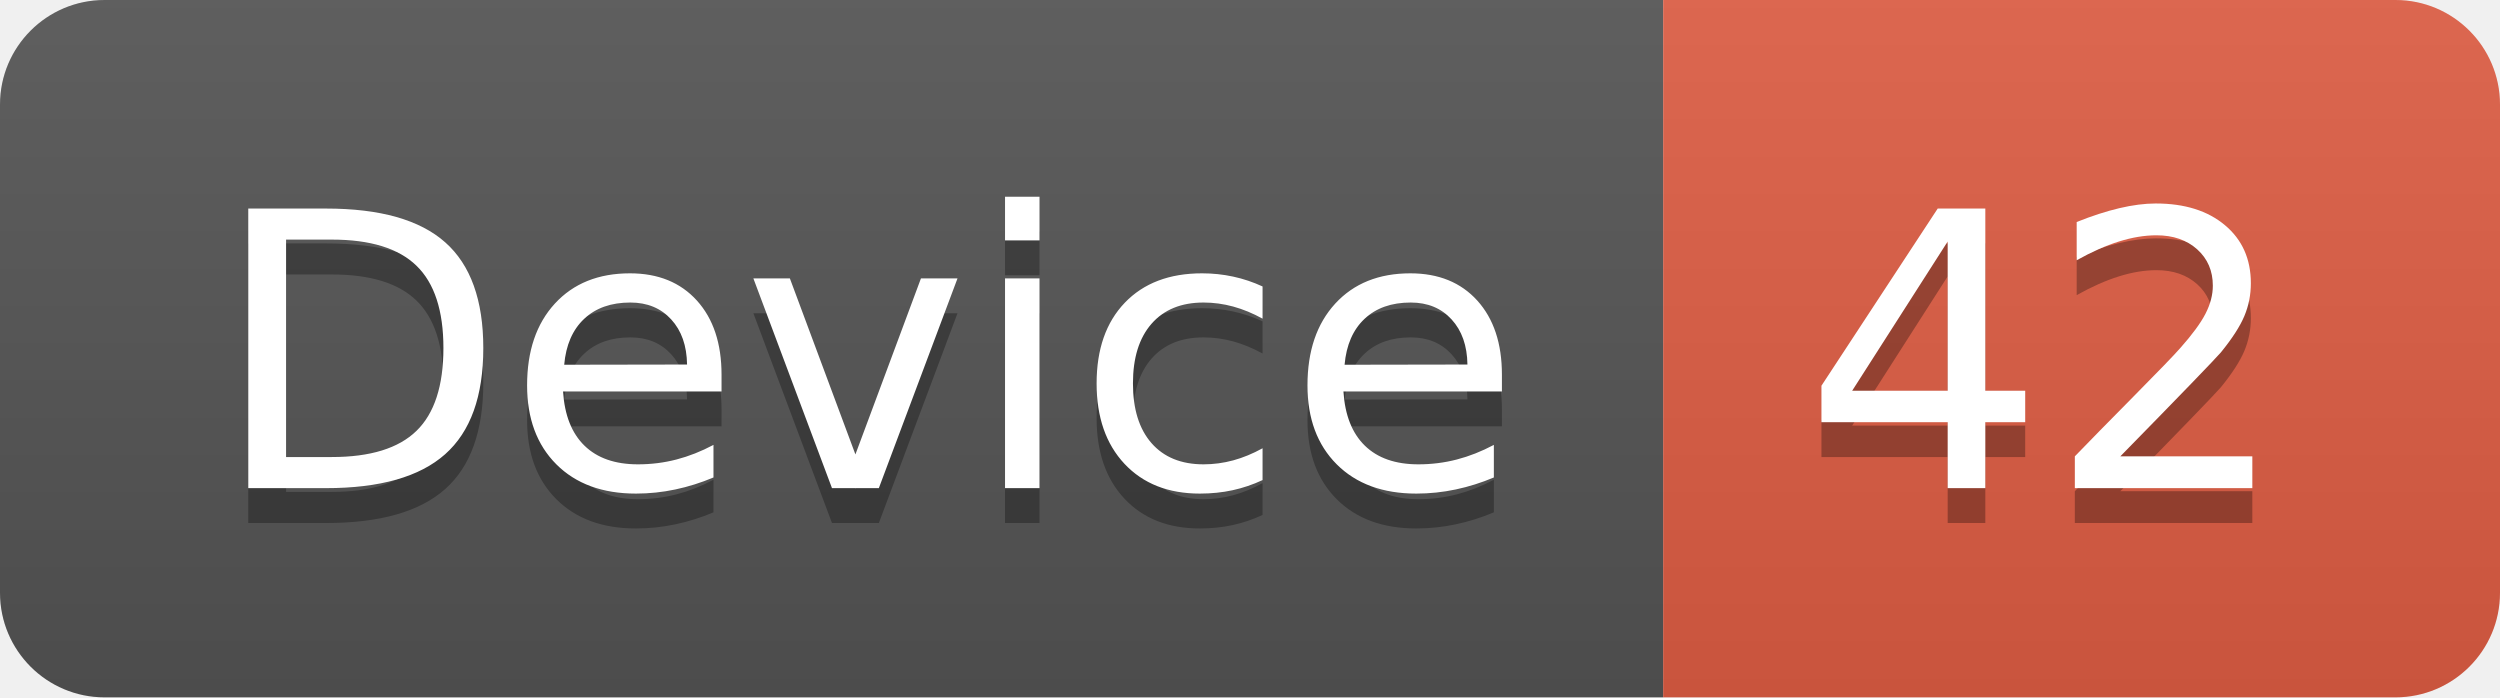
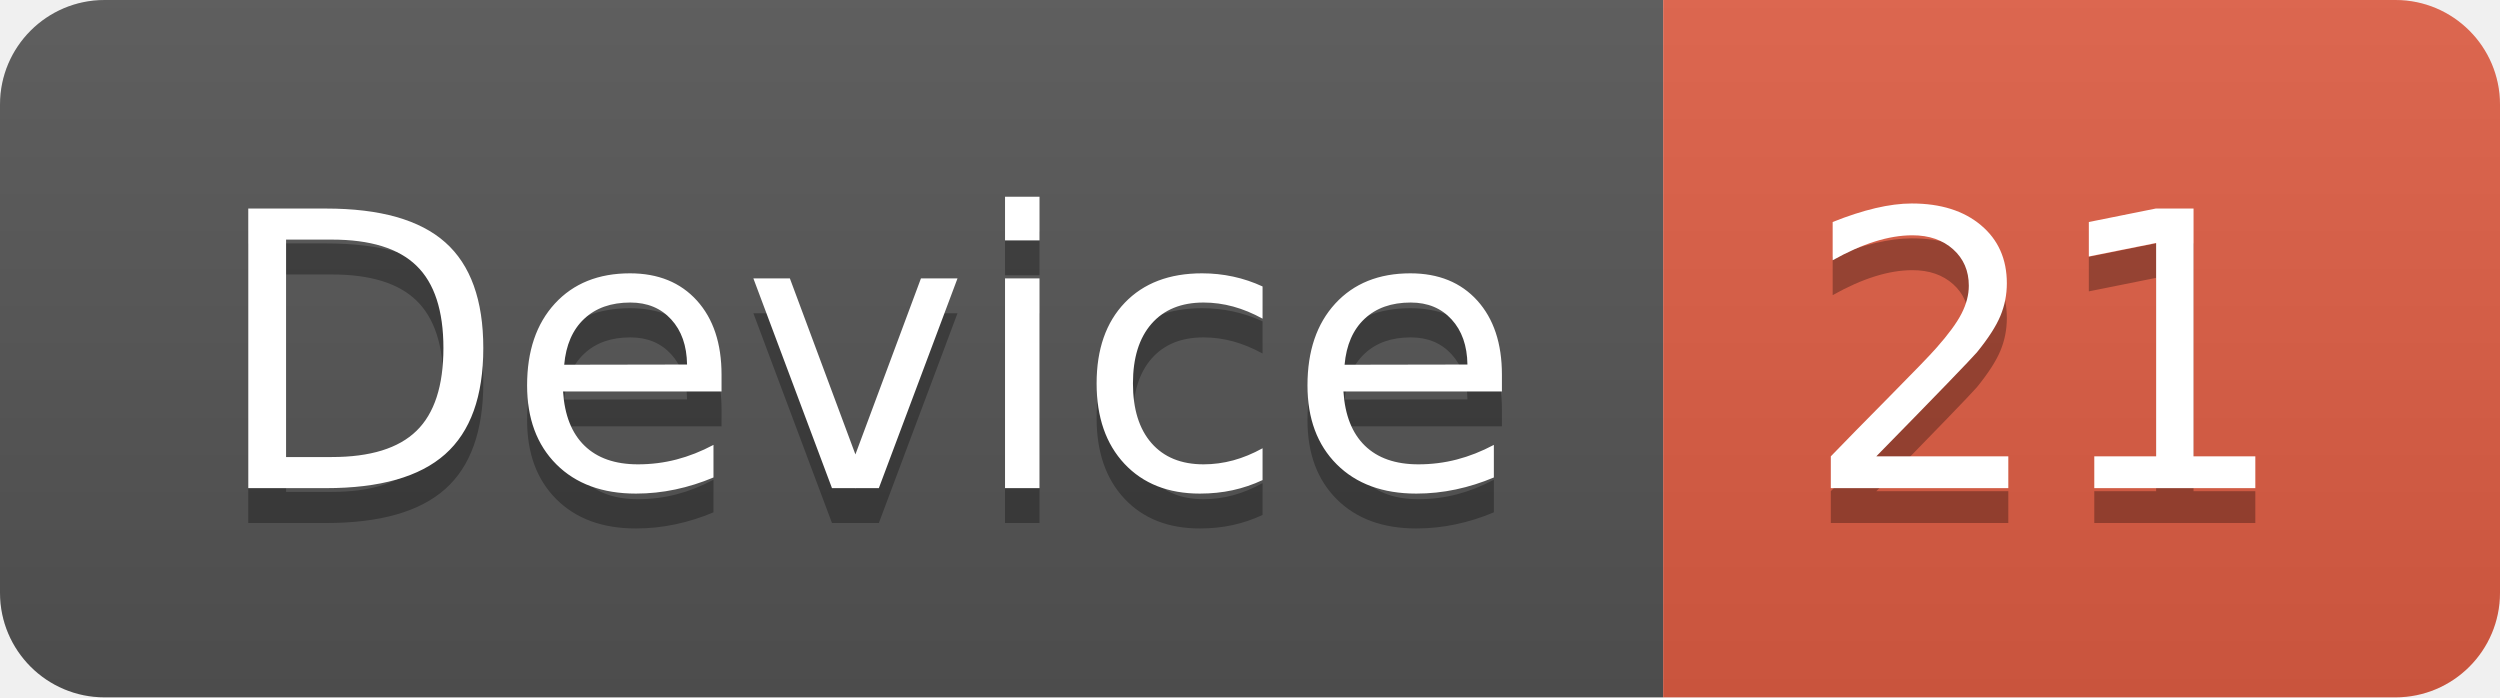
<svg xmlns="http://www.w3.org/2000/svg" width="71.7" height="20">
  <linearGradient id="smooth" x2="0" y2="100%">
    <stop offset="0" stop-color="#bbb" stop-opacity=".1" />
    <stop offset="1" stop-opacity=".1" />
  </linearGradient>
  <clipPath id="round">
    <rect width="71.7" height="20" rx="3" fill="#fff" />
  </clipPath>
  <g clip-path="url(#round)">
    <rect width="47.7" height="20" fill="#555" />
    <rect x="47.7" width="24.0" height="20" fill="#e05d44" />
    <rect width="71.7" height="20" fill="url(#smooth)" />
  </g>
  <g fill="#fff" text-anchor="middle" font-family="DejaVu Sans,Verdana,Geneva,sans-serif" font-size="110">
    <text x="248.5" y="150" fill="#010101" fill-opacity=".3" transform="scale(0.1)" textLength="377.0" lengthAdjust="spacing">Device</text>
    <text x="248.5" y="140" transform="scale(0.1)" textLength="377.0" lengthAdjust="spacing">Device</text>
-     <text x="587.0" y="150" fill="#010101" fill-opacity=".3" transform="scale(0.1)" textLength="140.0" lengthAdjust="spacing">42</text>
-     <text x="587.0" y="140" transform="scale(0.1)" textLength="140.0" lengthAdjust="spacing">42</text>
+     <text x="587.0" y="150" fill="#010101" fill-opacity=".3" transform="scale(0.1)" textLength="140.0" lengthAdjust="spacing">21</text>
+     <text x="587.0" y="140" transform="scale(0.1)" textLength="140.0" lengthAdjust="spacing">21</text>
  </g>
</svg>
